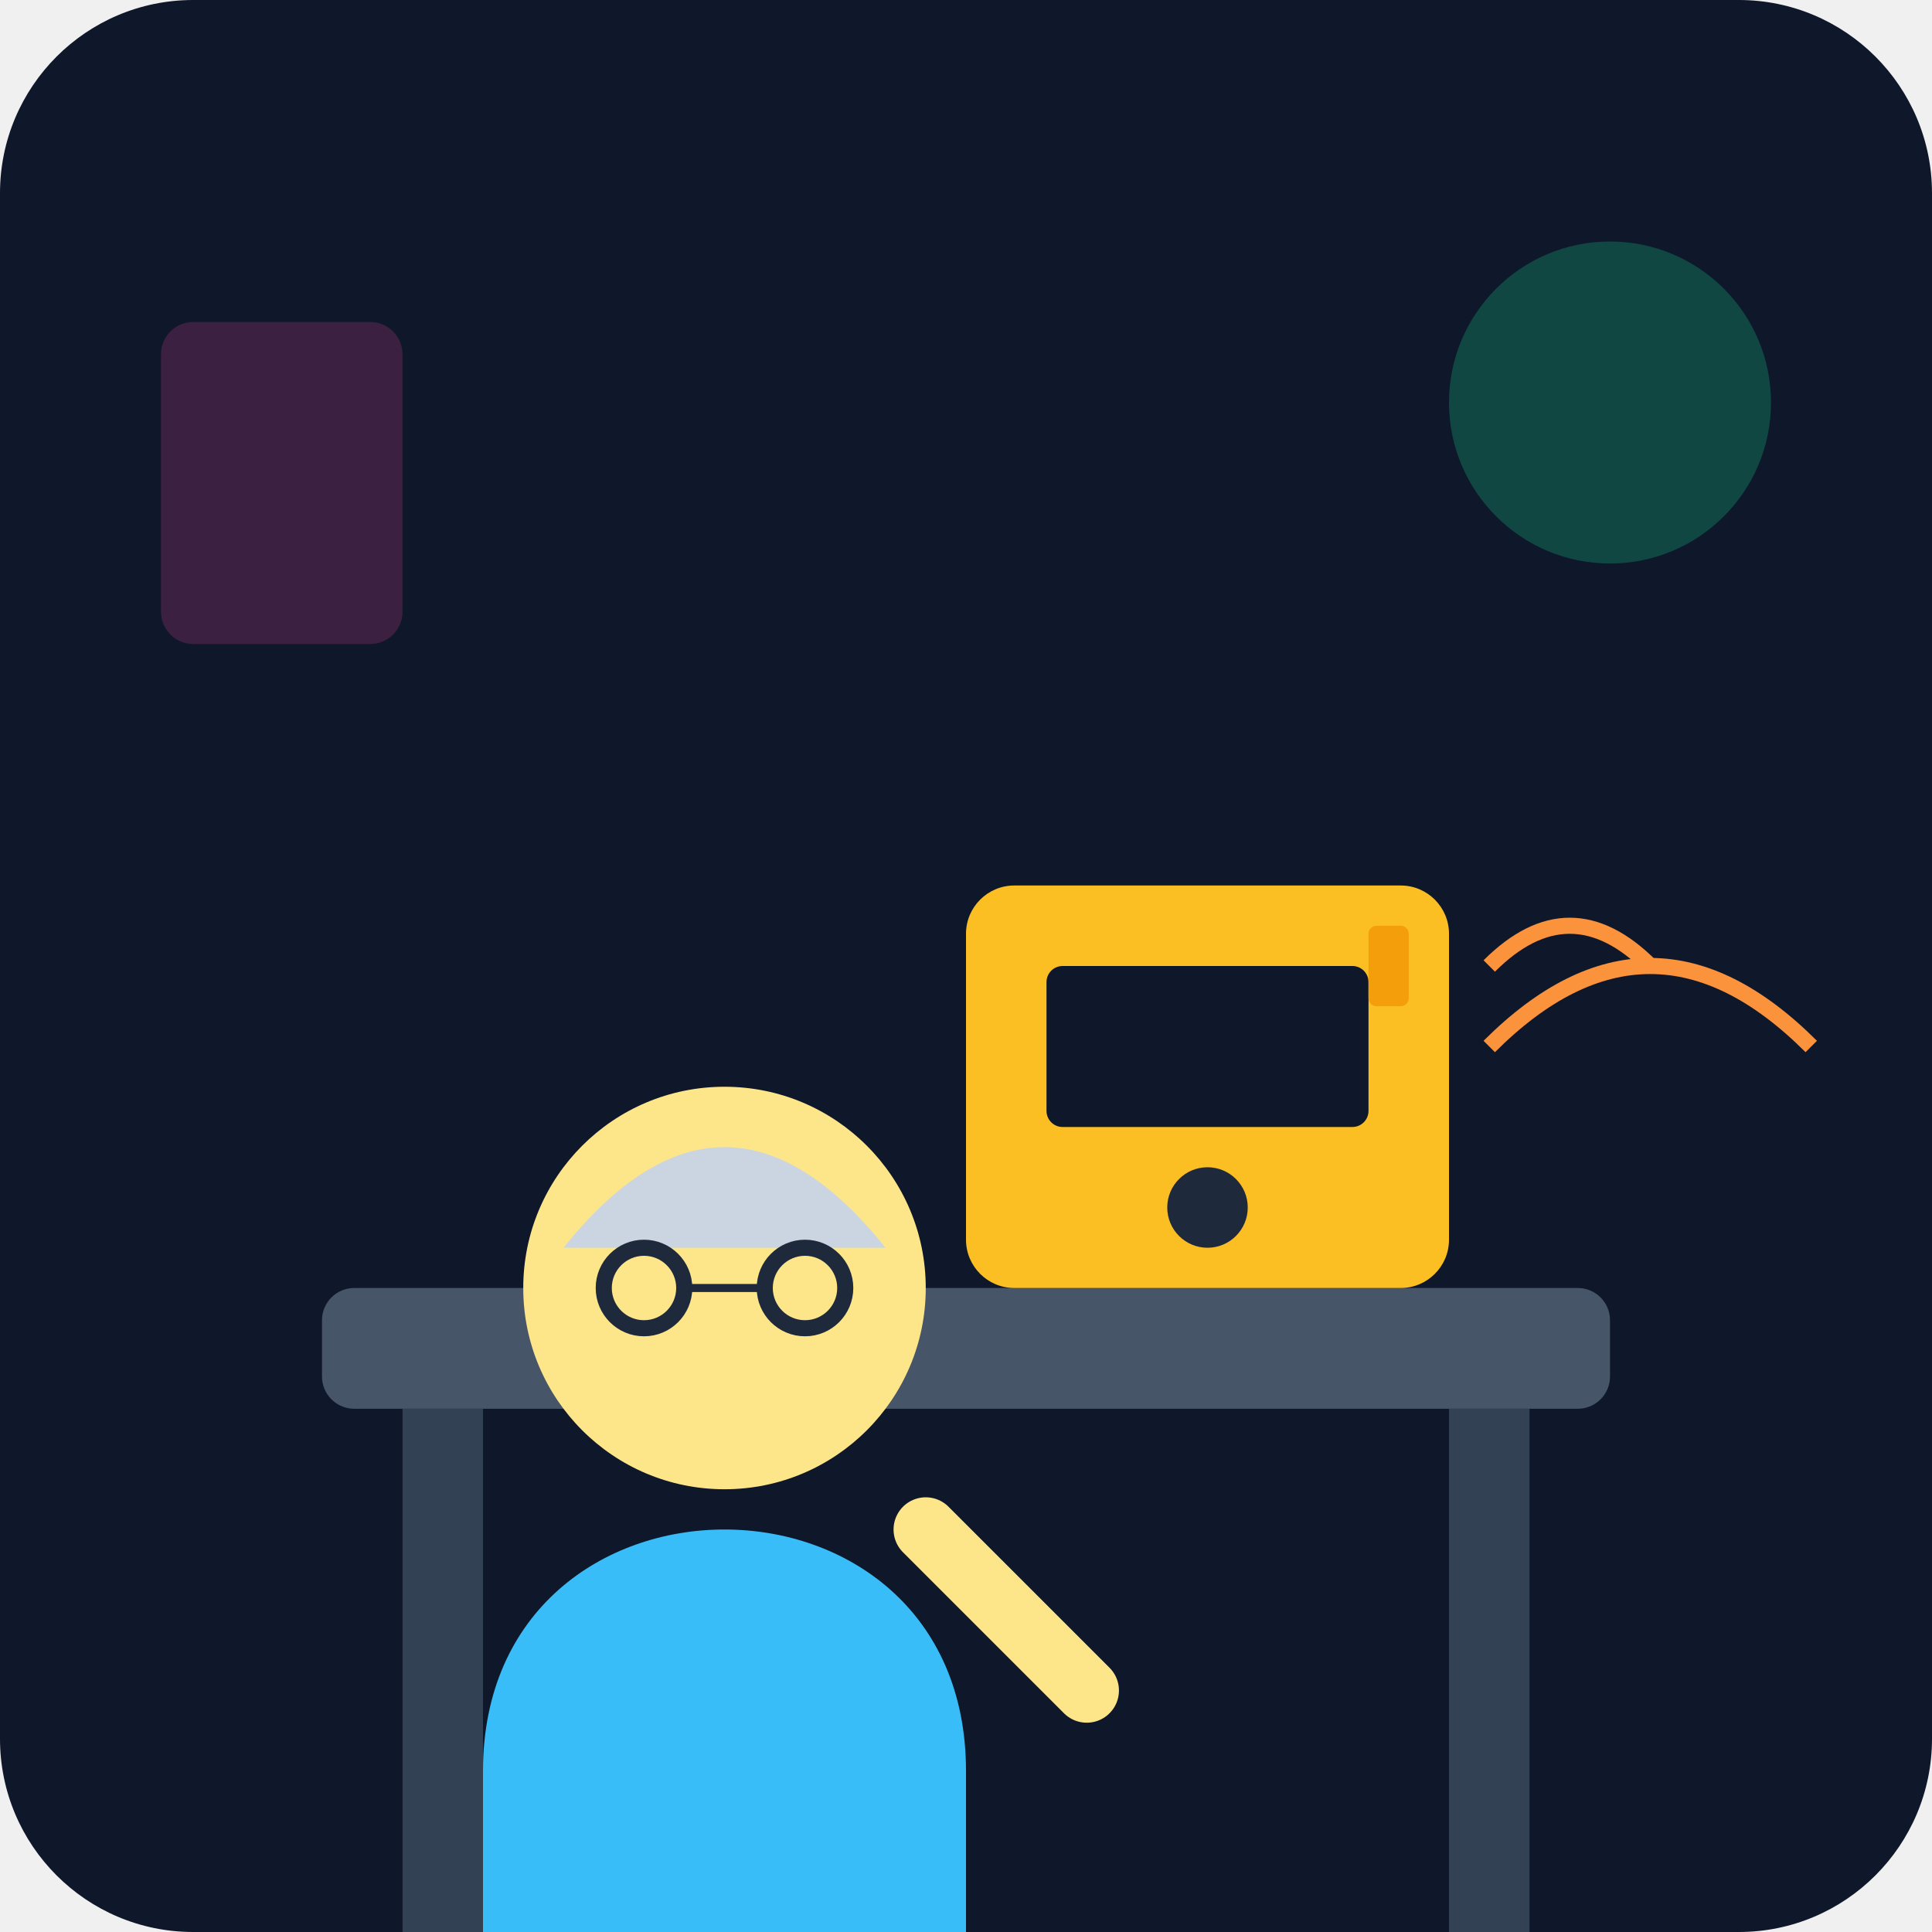
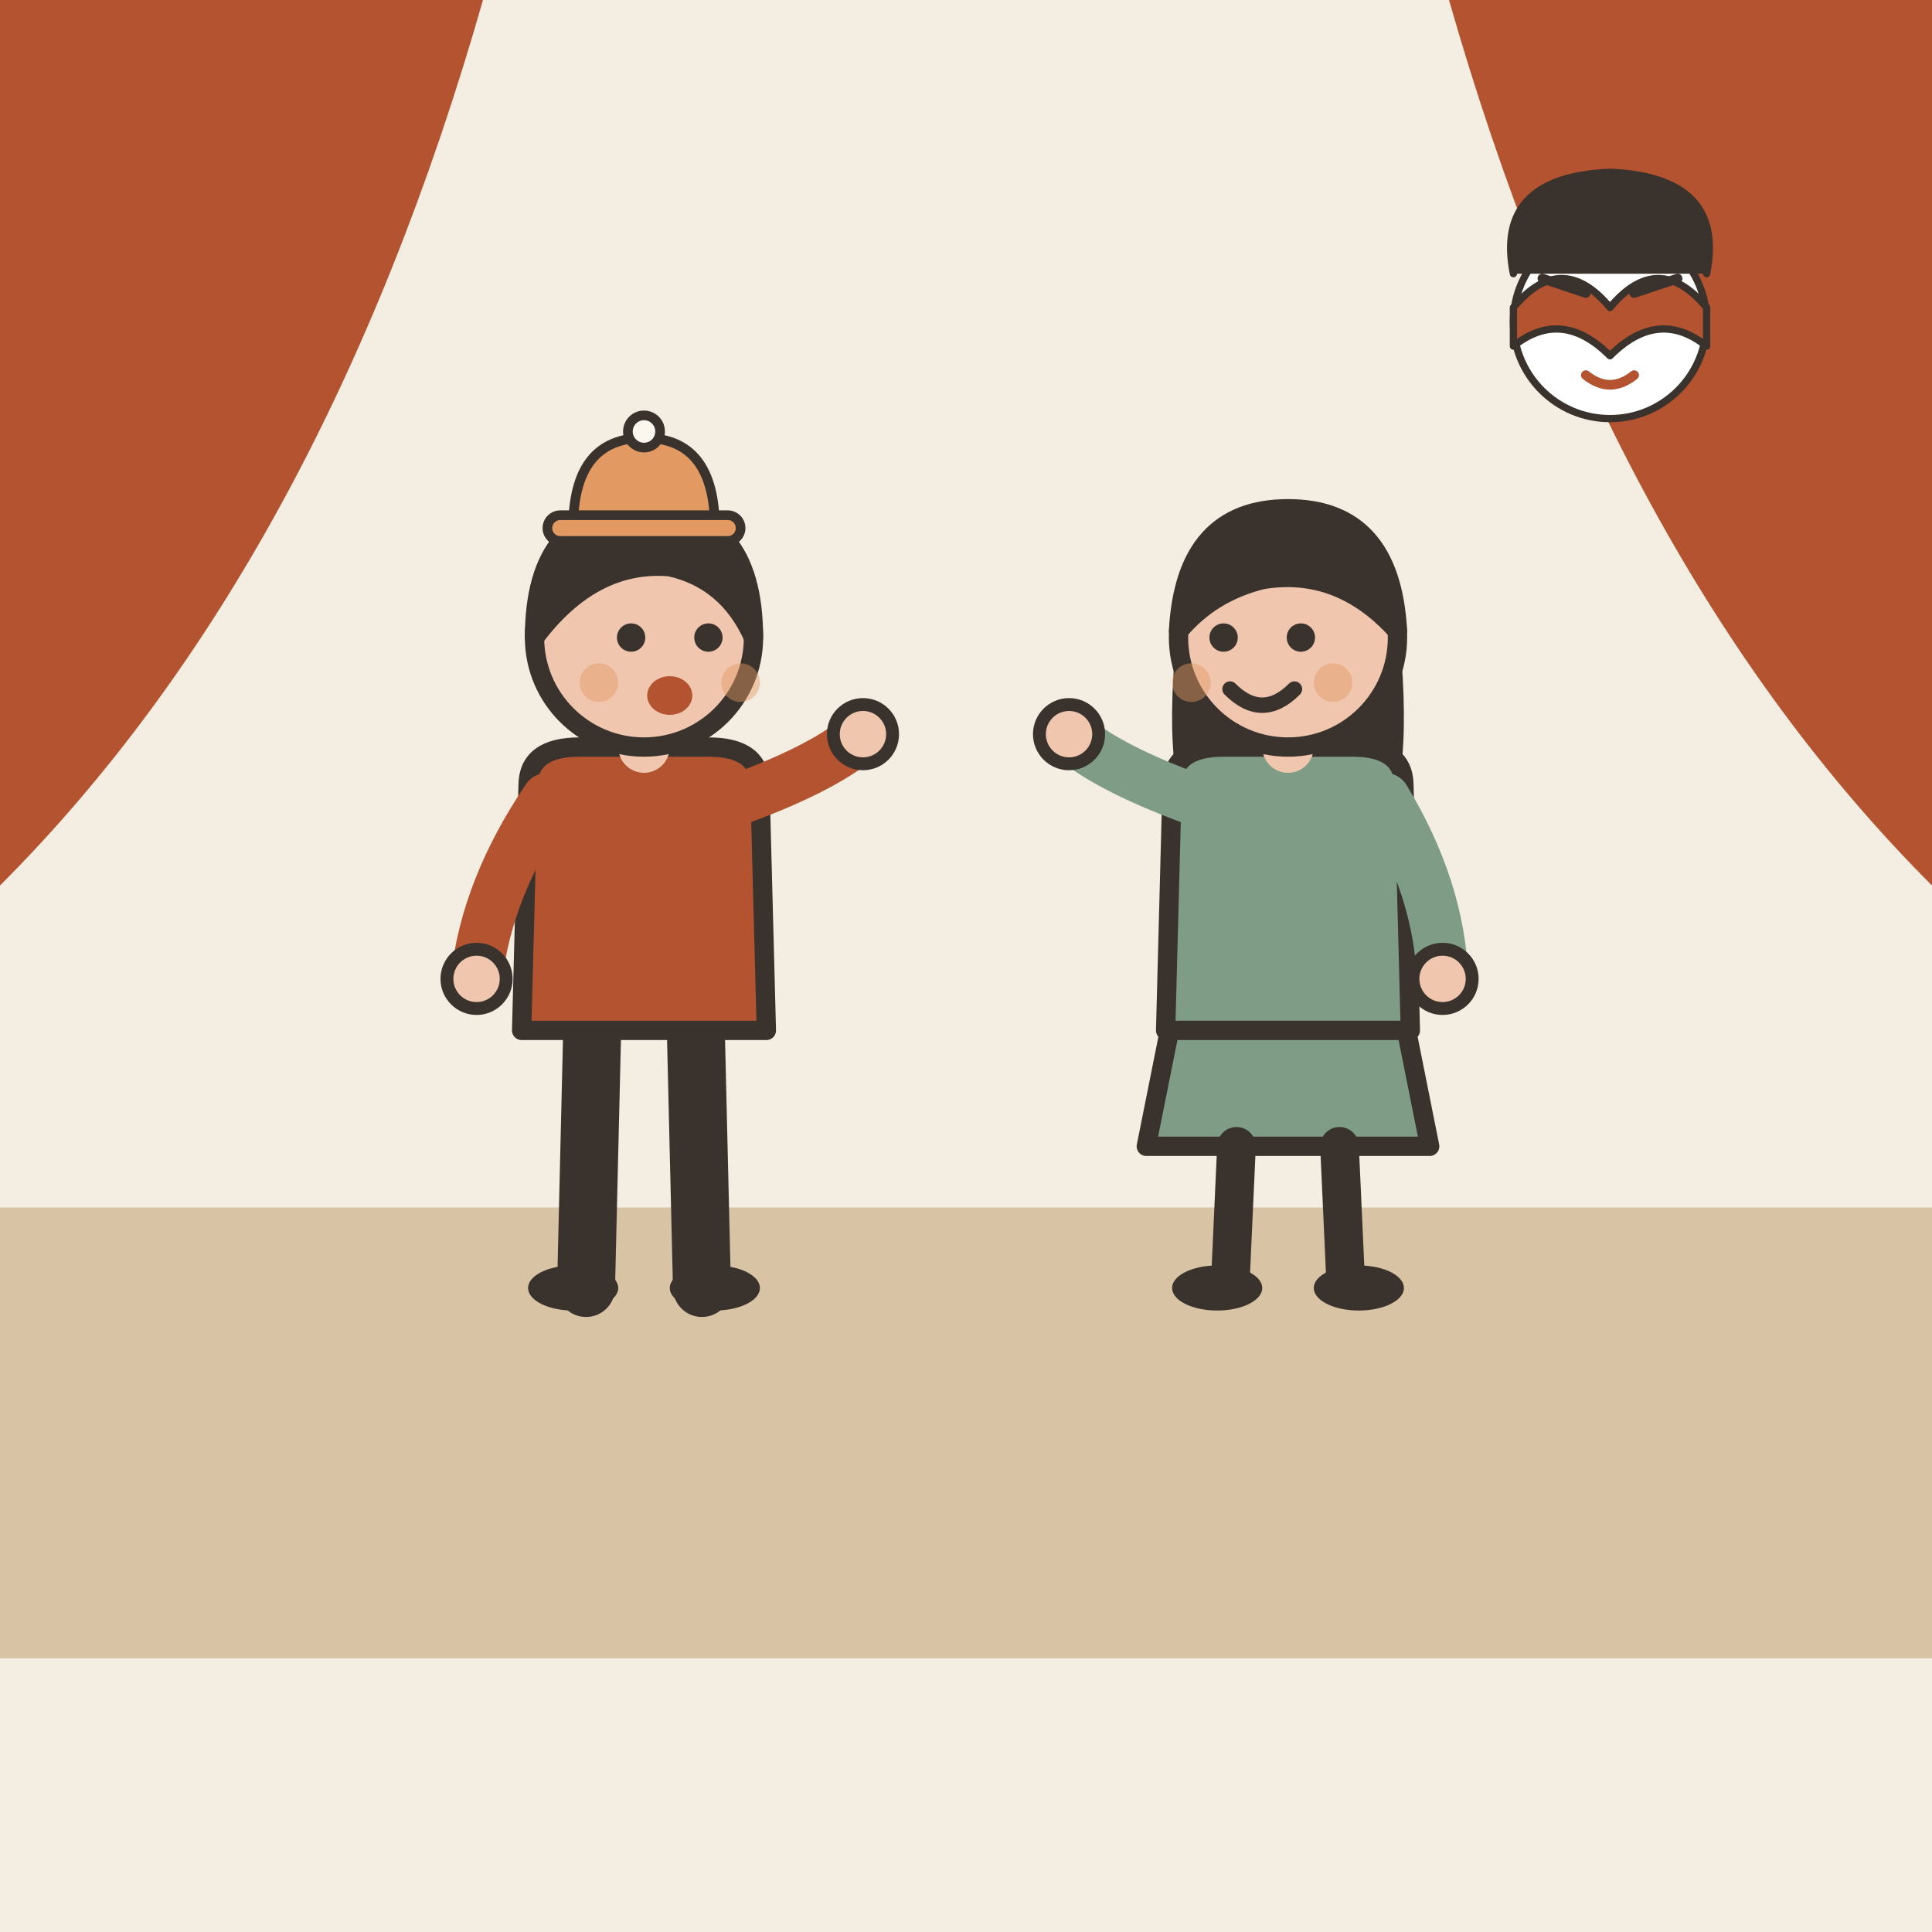
- <svg xmlns="http://www.w3.org/2000/svg" viewBox="0 0 240 240">
-   <defs>
-     <linearGradient id="bgGrad" x1="0" y1="0" x2="0" y2="240">
-       <stop offset="0%" stop-color="#0f172a" />
-       <stop offset="100%" stop-color="#1e293b" />
-     </linearGradient>
-   </defs>
-   <rect width="240" height="240" rx="24" fill="url(#bgGrad)" />
-   <rect x="40" y="160" width="160" height="15" rx="4" fill="#475569" />
-   <rect x="50" y="175" width="10" height="65" fill="#334155" />
-   <rect x="180" y="175" width="10" height="65" fill="#334155" />
-   <rect x="120" y="110" width="60" height="50" rx="6" fill="#fbbf24" />
-   <rect x="130" y="120" width="40" height="20" rx="2" fill="#0f172a" />
-   <circle cx="150" cy="150" r="5" fill="#1e293b" />
-   <rect x="170" y="115" width="5" height="10" rx="1" fill="#f59e0b" />
-   <g transform="translate(40, 80)">
-     <path d="M20 140 C20 100, 80 100, 80 140 L80 160 L20 160 Z" fill="#38bdf8" />
-     <circle cx="50" cy="80" r="25" fill="#fde68a" />
-     <path d="M30 75 Q50 50 70 75" fill="#cbd5e1" />
-     <circle cx="40" cy="80" r="5" fill="none" stroke="#1e293b" stroke-width="2" />
-     <circle cx="60" cy="80" r="5" fill="none" stroke="#1e293b" stroke-width="2" />
-     <line x1="45" y1="80" x2="55" y2="80" stroke="#1e293b" stroke-width="1" />
-     <path d="M75 110 L95 130" stroke="#fde68a" stroke-width="8" stroke-linecap="round" />
+ <svg xmlns="http://www.w3.org/2000/svg" viewBox="0 0 240 240" data-style="editorial">
+   <rect width="240" height="240" fill="#F4EDE2" />
+   <rect x="0" y="150" width="240" height="56" rx="0" fill="#D8C3A5" />
+   <path d="M0 0L60 0Q40 70 0 110Z" fill="#B4532F" />
+   <path d="M240 0L180 0Q200 70 240 110Z" fill="#B4532F" />
+   <g transform="translate(80 160) scale(0.8 0.8)">
+     <path d="M-8 -42L-9 0" stroke="#3A332D" stroke-width="9" stroke-linecap="round" fill="none" />
+     <path d="M8 -42L9 0" stroke="#3A332D" stroke-width="9" stroke-linecap="round" fill="none" />
+     <ellipse cx="-11" cy="0" rx="7" ry="3.5" fill="#3A332D" />
+     <ellipse cx="11" cy="0" rx="7" ry="3.5" fill="#3A332D" />
+     <path d="M-18 -78Q-18 -84 -10 -84L10 -84Q18 -84 18 -78L19 -40L-19 -40Z" fill="#B4532F" stroke="#3A332D" stroke-width="3" stroke-linecap="round" stroke-linejoin="round" />
+     <path d="M-15 -76Q-24.5 -62 -26 -48" fill="none" stroke="#B4532F" stroke-width="8" stroke-linecap="round" stroke-linejoin="round" />
+     <circle cx="-26" cy="-48" r="4.6" fill="#F0C7AE" stroke="#3A332D" stroke-linecap="round" stroke-linejoin="round" stroke-width="2" />
+     <path d="M15 -76Q28.5 -81 34 -86" fill="none" stroke="#B4532F" stroke-width="8" stroke-linecap="round" stroke-linejoin="round" />
+     <circle cx="34" cy="-86" r="4.6" fill="#F0C7AE" stroke="#3A332D" stroke-linecap="round" stroke-linejoin="round" stroke-width="2" />
+     <path d="M0 -84L0 -88" stroke="#F0C7AE" stroke-width="8" stroke-linecap="round" fill="none" />
+     <circle cx="0" cy="-101" r="17" fill="#F0C7AE" stroke="#3A332D" stroke-width="3" stroke-linecap="round" stroke-linejoin="round" />
+     <path d="M-17 -101Q-17 -121 0 -121Q17 -121 17 -101Q13 -110 4 -112Q-8 -113 -17 -101Z" fill="#3A332D" stroke="#3A332D" stroke-width="3" stroke-linecap="round" stroke-linejoin="round" />
+     <circle cx="-2" cy="-101" r="2.2" fill="#3A332D" />
+     <circle cx="10" cy="-101" r="2.2" fill="#3A332D" />
+     <ellipse cx="4" cy="-92" rx="3.5" ry="3" fill="#B4532F" />
+     <circle cx="-7" cy="-94" r="3" fill="#E39A62" opacity="0.45" />
+     <circle cx="15" cy="-94" r="3" fill="#E39A62" opacity="0.45" />
+     <g transform="translate(0 -118) scale(0.5 0.5)">
+       <path d="M-22 0Q-22 -28 0 -28Q22 -28 22 0Z" fill="#E39A62" stroke="#3A332D" stroke-width="3" stroke-linecap="round" stroke-linejoin="round" />
+       <rect x="-30" y="-4" width="60" height="8" rx="4" fill="#E39A62" stroke="#3A332D" stroke-width="3" stroke-linecap="round" stroke-linejoin="round" />
+       <circle cx="0" cy="-30" r="5" fill="#FBF6EE" stroke="#3A332D" stroke-width="3" stroke-linecap="round" stroke-linejoin="round" />
+     </g>
  </g>
-   <path d="M185 120 Q195 110 205 120" stroke="#fb923c" stroke-width="2" fill="none" />
-   <path d="M185 130 Q205 110 225 130" stroke="#fb923c" stroke-width="2" fill="none" />
-   <circle cx="200" cy="50" r="20" fill="#10b981" opacity="0.3" />
-   <rect x="20" y="40" width="30" height="40" rx="4" fill="#ec4899" opacity="0.2" />
+   <g transform="translate(160 160) scale(0.8 0.8)">
+     <path d="M-18 -42L-22 -22L22 -22L18 -42Z" fill="#7E9C86" stroke="#3A332D" stroke-width="3" stroke-linecap="round" stroke-linejoin="round" />
+     <path d="M-8 -22L-9 0" stroke="#3A332D" stroke-width="6" stroke-linecap="round" fill="none" />
+     <path d="M8 -22L9 0" stroke="#3A332D" stroke-width="6" stroke-linecap="round" fill="none" />
+     <ellipse cx="-11" cy="0" rx="7" ry="3.5" fill="#3A332D" />
+     <ellipse cx="11" cy="0" rx="7" ry="3.5" fill="#3A332D" />
+     <path d="M-17 -104Q-20 -78 -14 -70L-6 -78L6 -78L14 -70Q20 -78 17 -104Z" fill="#3A332D" />
+     <path d="M-18 -78Q-18 -84 -10 -84L10 -84Q18 -84 18 -78L19 -40L-19 -40Z" fill="#7E9C86" stroke="#3A332D" stroke-width="3" stroke-linecap="round" stroke-linejoin="round" />
+     <path d="M-15 -76Q-28.5 -81 -34 -86" fill="none" stroke="#7E9C86" stroke-width="8" stroke-linecap="round" stroke-linejoin="round" />
+     <circle cx="-34" cy="-86" r="4.6" fill="#F0C7AE" stroke="#3A332D" stroke-linecap="round" stroke-linejoin="round" stroke-width="2" />
+     <path d="M15 -76Q23.5 -62 24 -48" fill="none" stroke="#7E9C86" stroke-width="8" stroke-linecap="round" stroke-linejoin="round" />
+     <circle cx="24" cy="-48" r="4.6" fill="#F0C7AE" stroke="#3A332D" stroke-linecap="round" stroke-linejoin="round" stroke-width="2" />
+     <path d="M0 -84L0 -88" stroke="#F0C7AE" stroke-width="8" stroke-linecap="round" fill="none" />
+     <circle cx="0" cy="-101" r="17" fill="#F0C7AE" stroke="#3A332D" stroke-width="3" stroke-linecap="round" stroke-linejoin="round" />
+     <path d="M-17 -102Q-16 -121 0 -121Q16 -121 17 -102Q8 -112 -4 -110Q-12 -108 -17 -102Z" fill="#3A332D" stroke="#3A332D" stroke-width="3" stroke-linecap="round" stroke-linejoin="round" />
+     <circle cx="-10" cy="-101" r="2.2" fill="#3A332D" />
+     <circle cx="2" cy="-101" r="2.2" fill="#3A332D" />
+     <path d="M-9 -93Q-4 -88 1 -93" fill="none" stroke="#3A332D" stroke-width="2.4" stroke-linecap="round" stroke-linejoin="round" />
+     <circle cx="-15" cy="-94" r="3" fill="#E39A62" opacity="0.45" />
+     <circle cx="7" cy="-94" r="3" fill="#E39A62" opacity="0.45" />
+   </g>
+   <g transform="translate(200 40) scale(0.3 0.3)">
+     <circle cx="0" cy="0" r="40" fill="#FFFFFF" stroke="#3A332D" stroke-width="3" stroke-linecap="round" stroke-linejoin="round" />
+     <path d="M-40 -6Q-20 -30 0 -6Q20 -30 40 -6L40 10Q20 -6 0 14Q-20 -6 -40 10Z" fill="#B4532F" stroke="#3A332D" stroke-width="3" stroke-linecap="round" stroke-linejoin="round" />
+     <path d="M-28 -18L-10 -12M28 -18L10 -12" fill="none" stroke="#3A332D" stroke-width="4" stroke-linecap="round" stroke-linejoin="round" />
+     <path d="M-10 22Q0 30 10 22" fill="none" stroke="#B4532F" stroke-width="4" stroke-linecap="round" stroke-linejoin="round" />
+     <path d="M-40 -20Q-48 -60 0 -62Q48 -60 40 -20" fill="#3A332D" stroke="#3A332D" stroke-width="3" stroke-linecap="round" stroke-linejoin="round" />
+   </g>
</svg>
